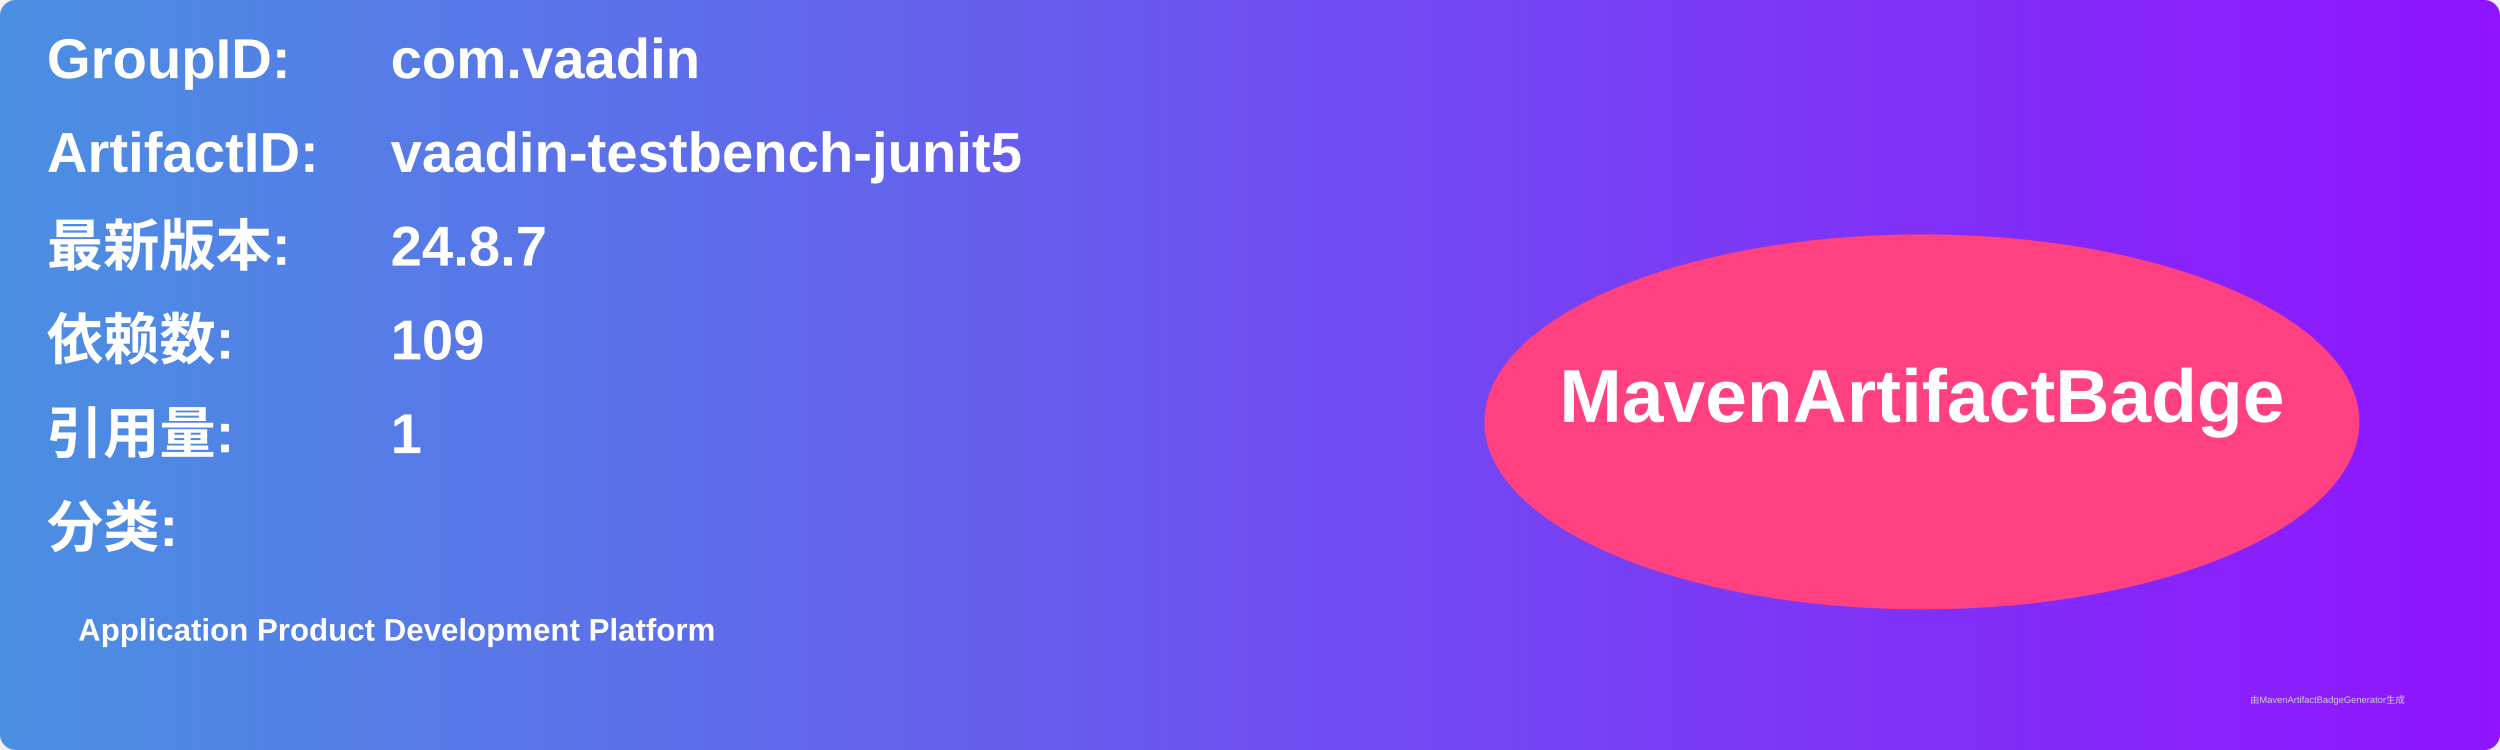
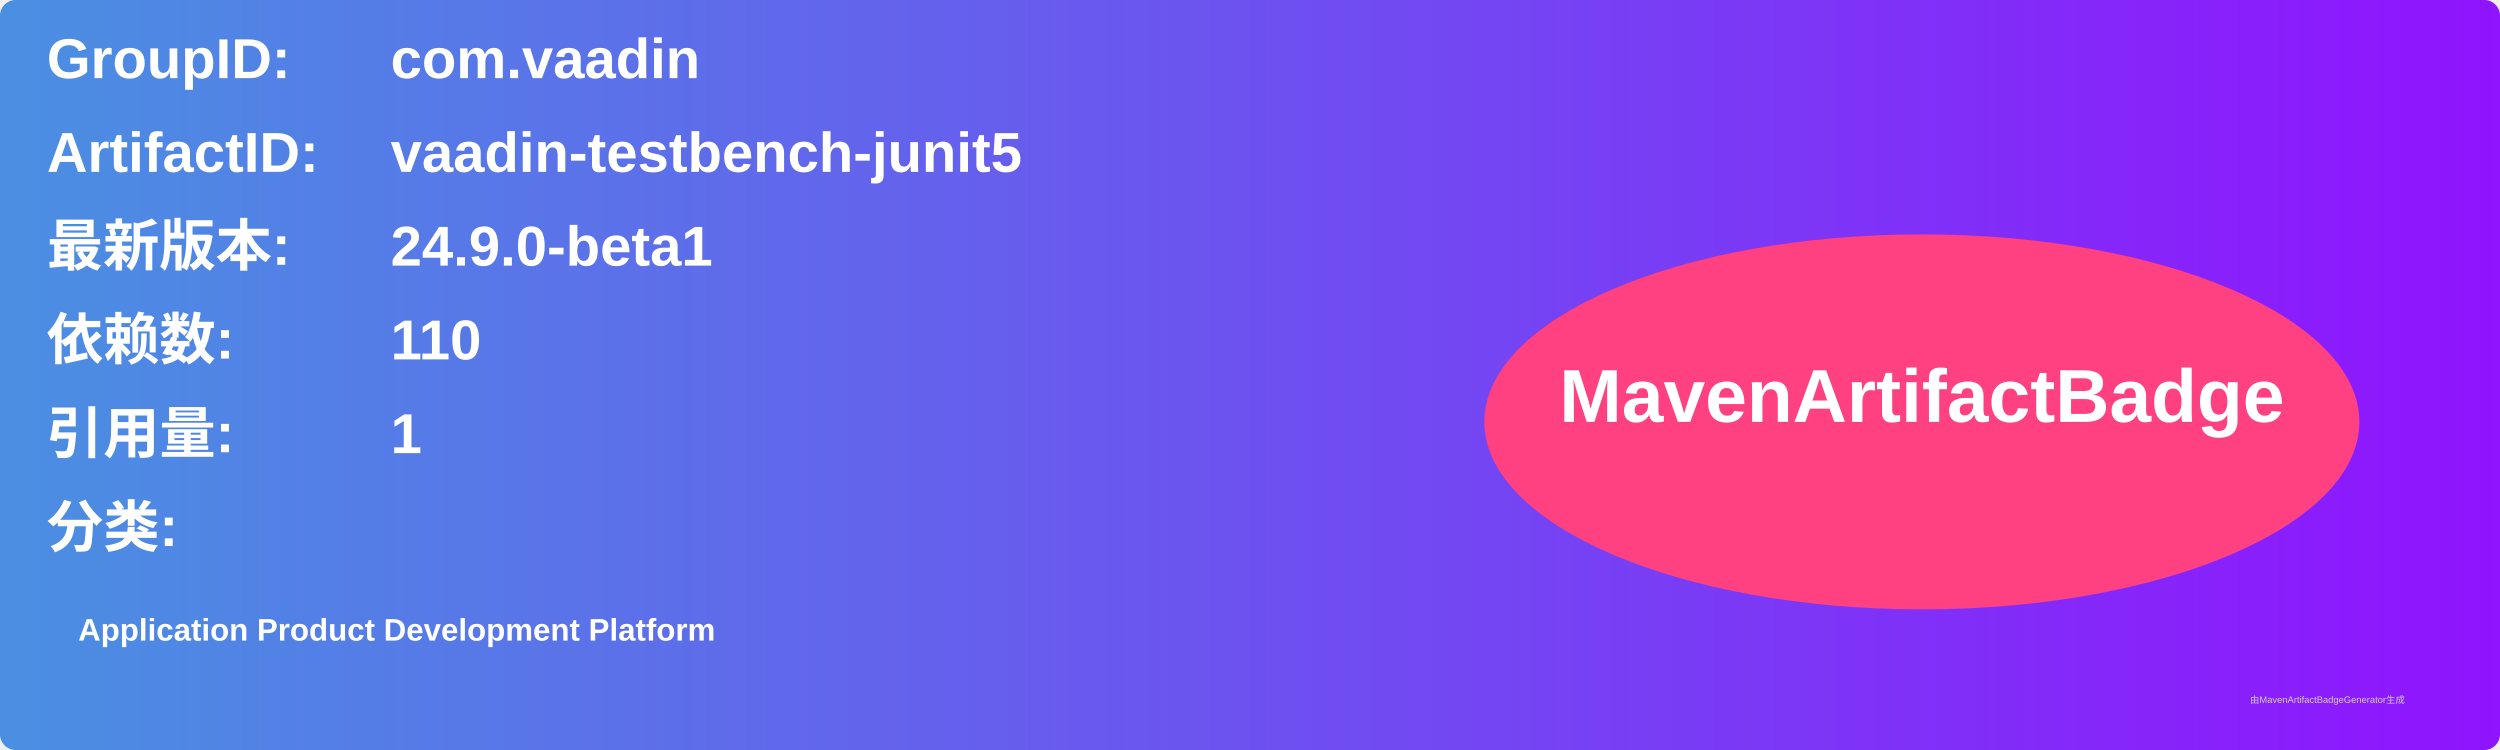
<svg xmlns="http://www.w3.org/2000/svg" width="800" height="240" viewBox="0 0 800 240">
  <linearGradient id="grad" x1="0%" y1="0%" x2="100%" y2="0%">
    <stop offset="0%" stop-color="#4a90e2" />
    <stop offset="100%" stop-color="#9013fe" />
  </linearGradient>
  <rect width="100%" height="100%" rx="5" ry="5" fill="url(#grad)" />
  <g transform="translate(15, 15)">
    <text x="0" y="10" font-family="Arial" font-size="18" fill="white" font-weight="bold" width="260">GroupID:</text>
    <text x="110" y="10" font-family="Arial" font-size="18" fill="white" font-weight="bold" width="460">com.vaadin</text>
    <text x="0" y="40" font-family="Arial" font-size="18" fill="white" font-weight="bold" width="260">ArtifactID:</text>
    <text x="110" y="40" font-family="Arial" font-size="18" fill="white" font-weight="bold" width="460">vaadin-testbench-junit5</text>
    <text x="0" y="70" font-family="Arial" font-size="18" fill="white" font-weight="bold">最新版本:</text>
    <text x="110" y="70" font-family="Arial" font-size="18" fill="white" font-weight="bold">
-       <tspan font-weight="bold">24.8.7</tspan>
+       <tspan font-weight="bold">24.9.0-beta1</tspan>
    </text>
    <text x="0" y="100" font-family="Arial" font-size="18" fill="white" font-weight="bold">依赖数: </text>
    <text x="110" y="100" font-family="Arial" font-size="18" fill="white">
-       <tspan font-weight="bold">109</tspan>
+       <tspan font-weight="bold">110</tspan>
    </text>
    <text x="0" y="130" font-family="Arial" font-size="18" fill="white" font-weight="bold">引用量: </text>
    <text x="110" y="130" font-family="Arial" font-size="18" fill="white">
      <tspan font-weight="bold">1</tspan>
    </text>
    <text x="0" y="160" font-family="Arial" font-size="18" fill="white" font-weight="bold">分类:</text>
    <text x="10" y="190" font-family="Arial" font-size="10" fill="white">
      <tspan font-weight="bold">Application Product Development Platform</tspan>
    </text>
    <ellipse cx="600" cy="120" rx="140" ry="60" fill="#ff4081" />
    <text x="600" y="120" text-anchor="middle" font-family="Arial" font-size="24" fill="white" font-weight="bold">MavenArtifactBadge</text>
  </g>
  <text x="720" y="225" font-family="Arial" font-size="3" fill="#d0d0d0">由MavenArtifactBadgeGenerator生成</text>
</svg>
